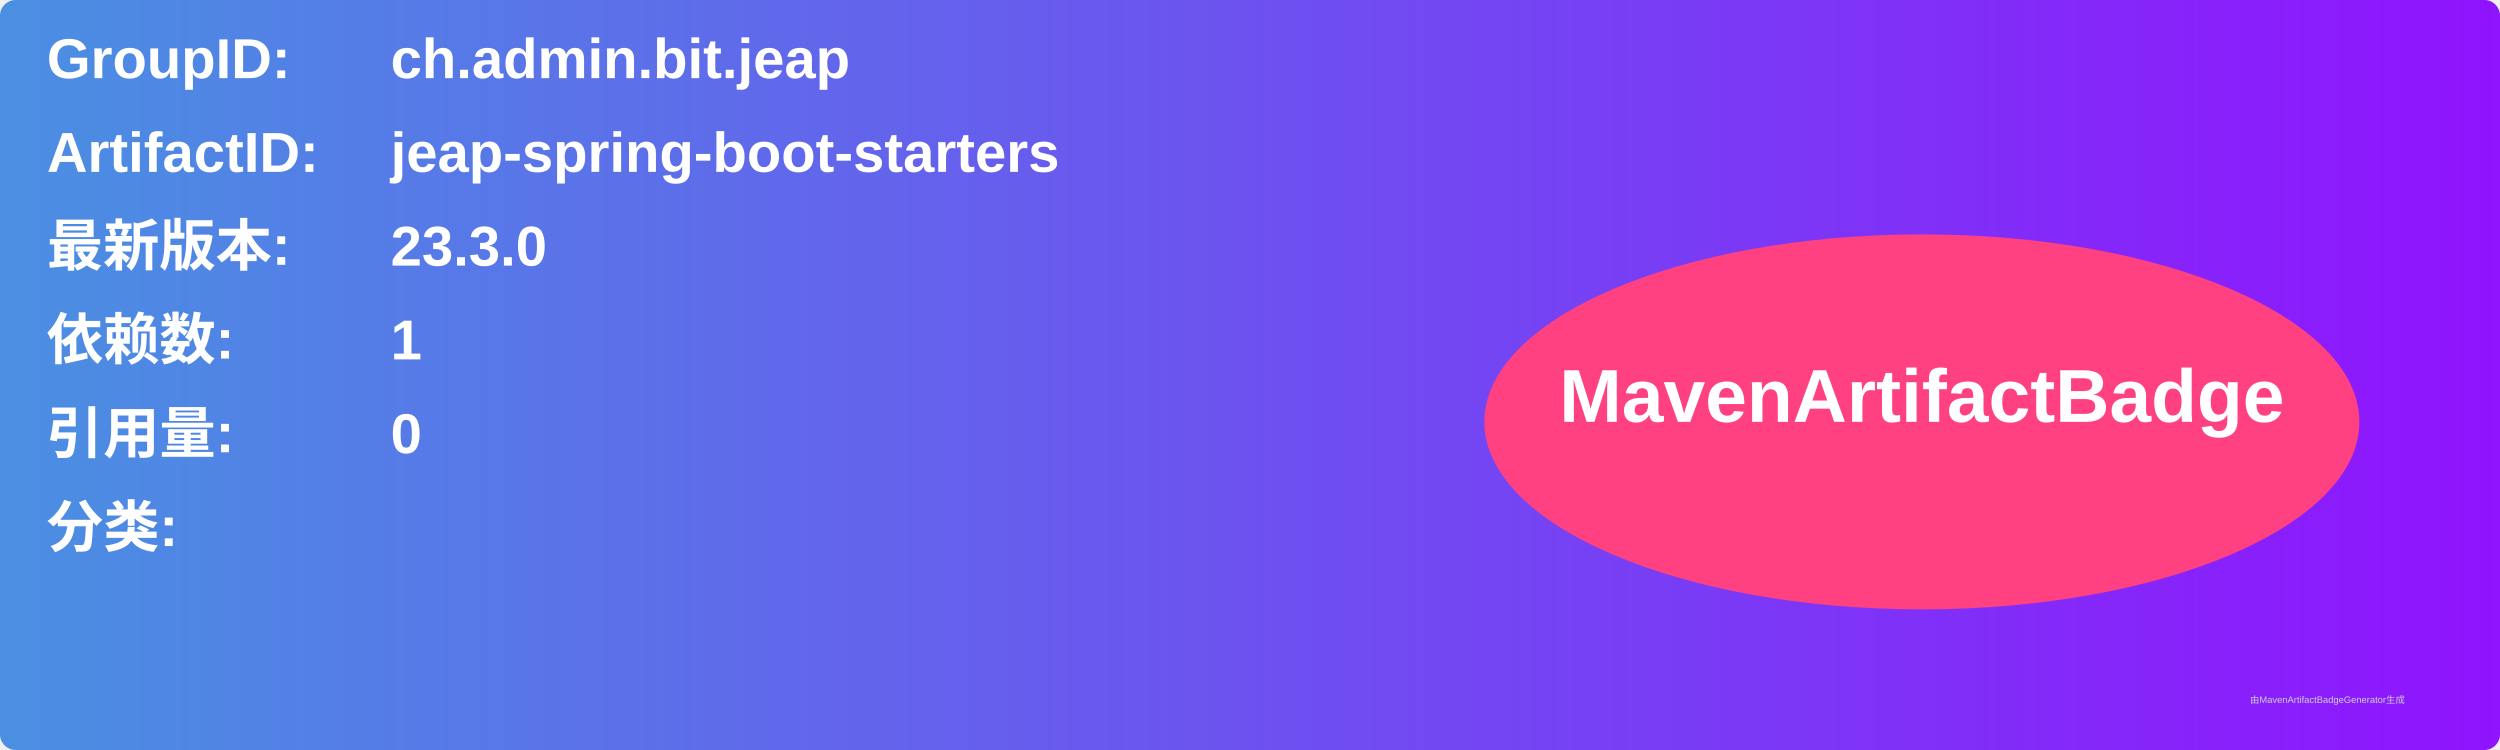
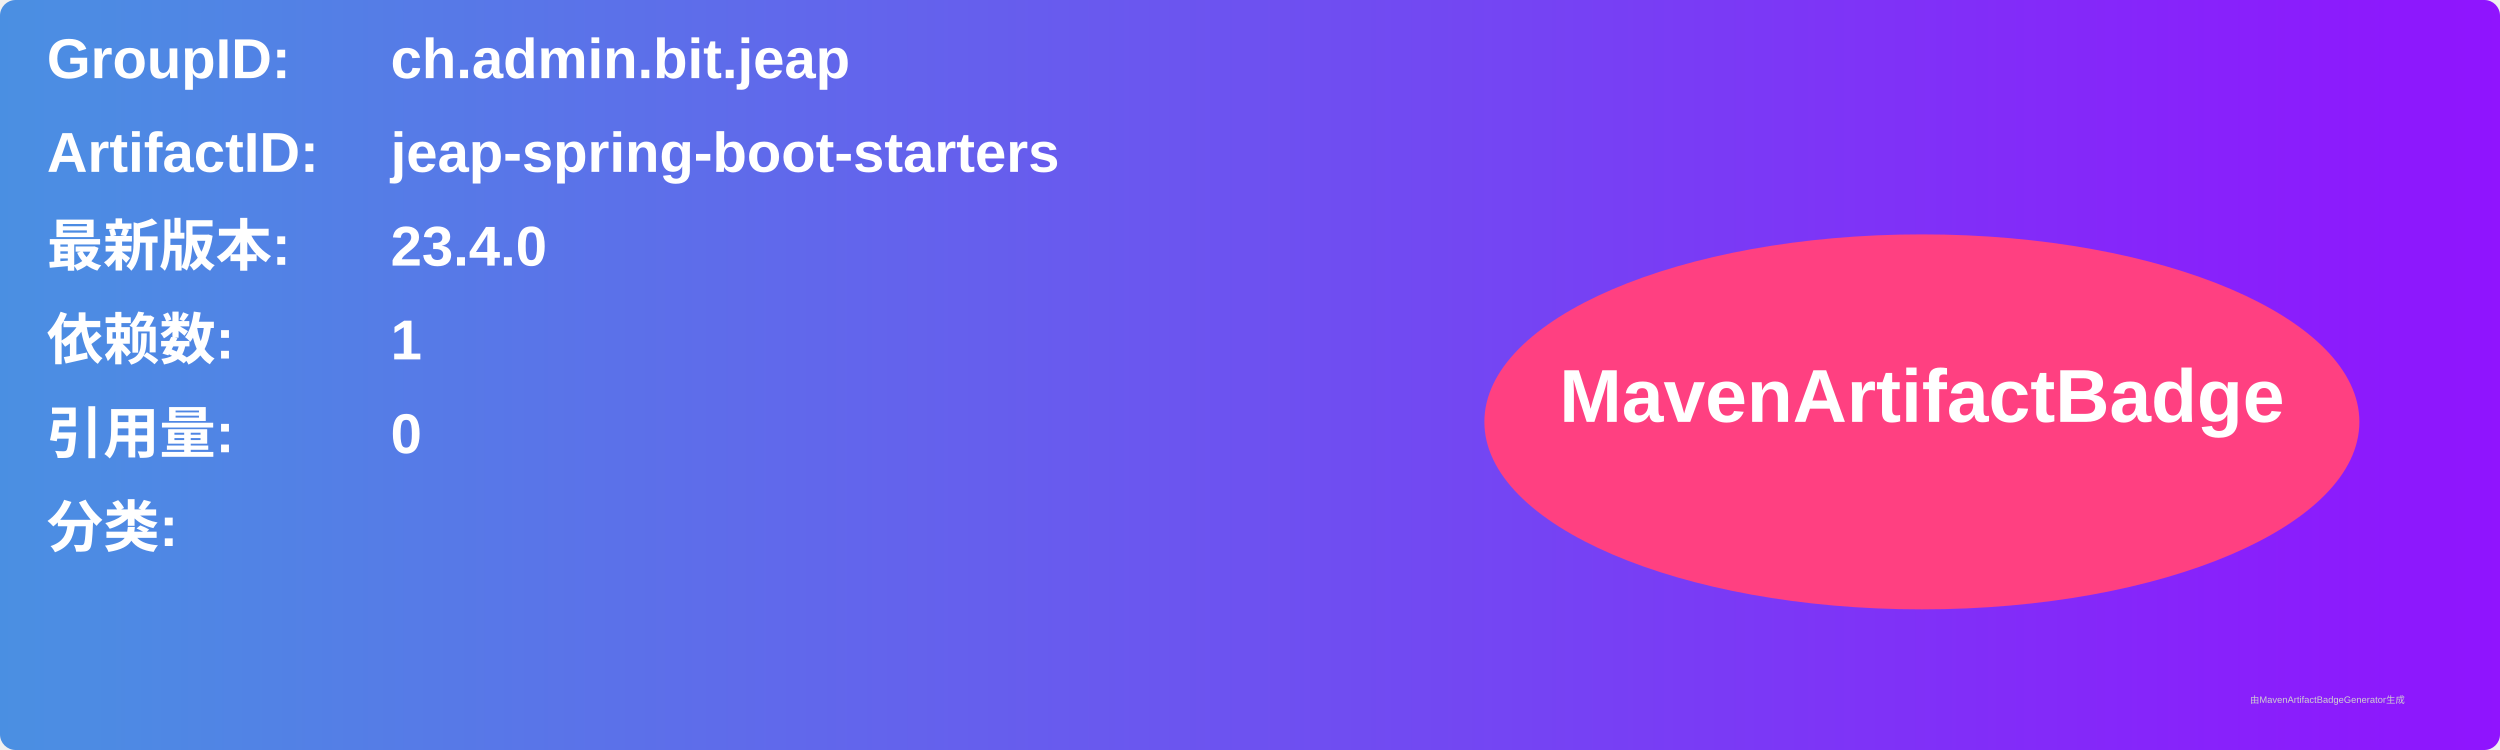
<svg xmlns="http://www.w3.org/2000/svg" width="800" height="240" viewBox="0 0 800 240">
  <linearGradient id="grad" x1="0%" y1="0%" x2="100%" y2="0%">
    <stop offset="0%" stop-color="#4a90e2" />
    <stop offset="100%" stop-color="#9013fe" />
  </linearGradient>
  <rect width="100%" height="100%" rx="5" ry="5" fill="url(#grad)" />
  <g transform="translate(15, 15)">
    <text x="0" y="10" font-family="Arial" font-size="18" fill="white" font-weight="bold" width="260">GroupID:</text>
    <text x="110" y="10" font-family="Arial" font-size="18" fill="white" font-weight="bold" width="460">ch.admin.bit.jeap</text>
    <text x="0" y="40" font-family="Arial" font-size="18" fill="white" font-weight="bold" width="260">ArtifactID:</text>
    <text x="110" y="40" font-family="Arial" font-size="18" fill="white" font-weight="bold" width="460">jeap-spring-boot-starters</text>
    <text x="0" y="70" font-family="Arial" font-size="18" fill="white" font-weight="bold">最新版本:</text>
    <text x="110" y="70" font-family="Arial" font-size="18" fill="white" font-weight="bold">
-       <tspan font-weight="bold">23.3.0</tspan>
+       <tspan font-weight="bold">23.4.0</tspan>
    </text>
    <text x="0" y="100" font-family="Arial" font-size="18" fill="white" font-weight="bold">依赖数: </text>
    <text x="110" y="100" font-family="Arial" font-size="18" fill="white">
      <tspan font-weight="bold">1</tspan>
    </text>
    <text x="0" y="130" font-family="Arial" font-size="18" fill="white" font-weight="bold">引用量: </text>
    <text x="110" y="130" font-family="Arial" font-size="18" fill="white">
      <tspan font-weight="bold">0</tspan>
    </text>
    <text x="0" y="160" font-family="Arial" font-size="18" fill="white" font-weight="bold">分类:</text>
    <text x="10" y="190" font-family="Arial" font-size="10" fill="white">
      <tspan font-weight="bold" />
    </text>
    <ellipse cx="600" cy="120" rx="140" ry="60" fill="#ff4081" />
    <text x="600" y="120" text-anchor="middle" font-family="Arial" font-size="24" fill="white" font-weight="bold">MavenArtifactBadge</text>
  </g>
  <text x="720" y="225" font-family="Arial" font-size="3" fill="#d0d0d0">由MavenArtifactBadgeGenerator生成</text>
</svg>
